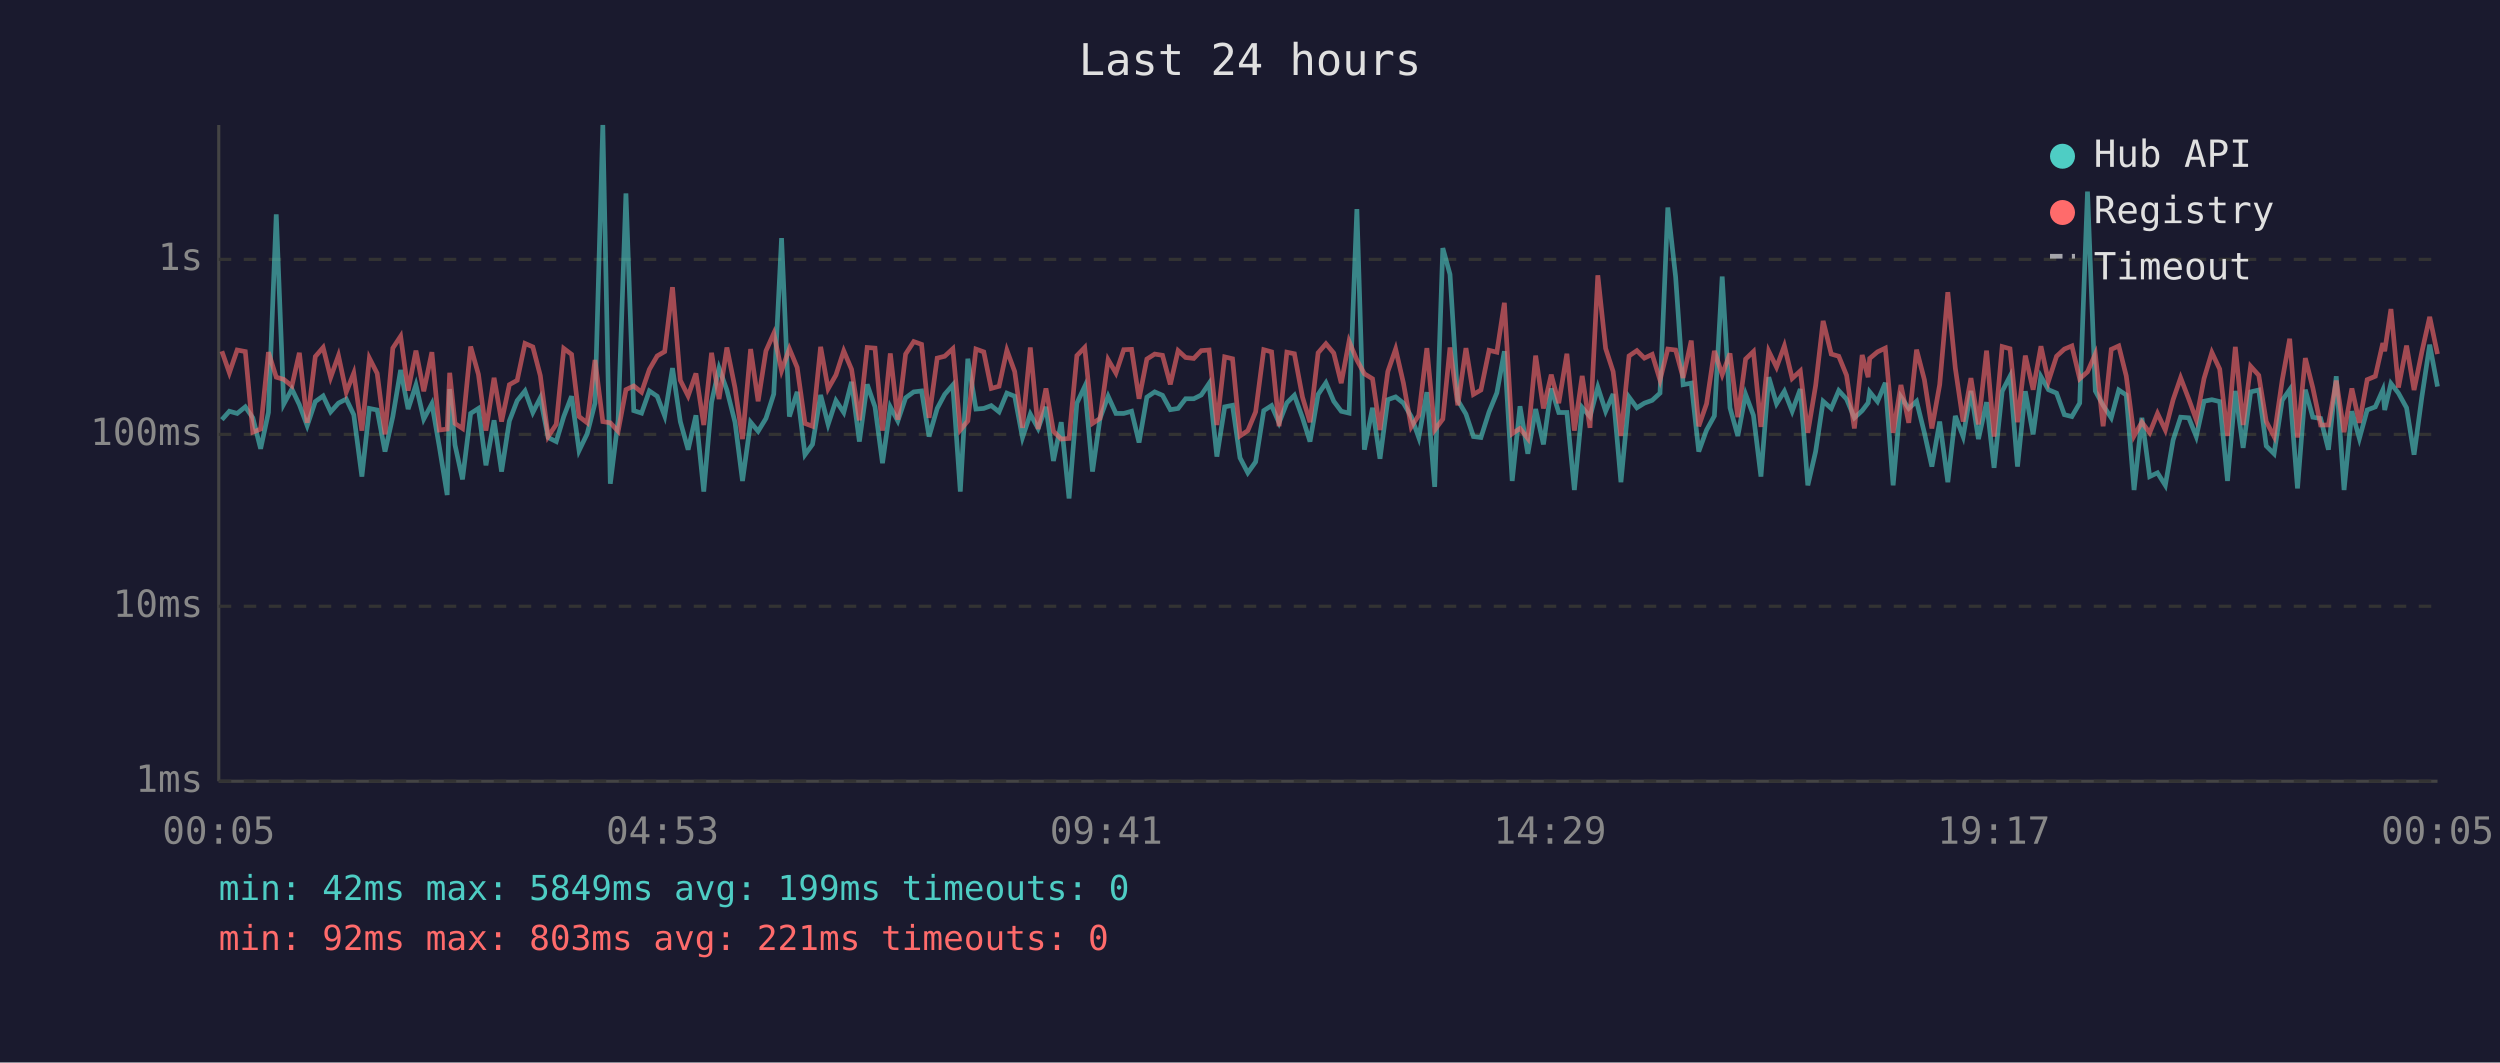
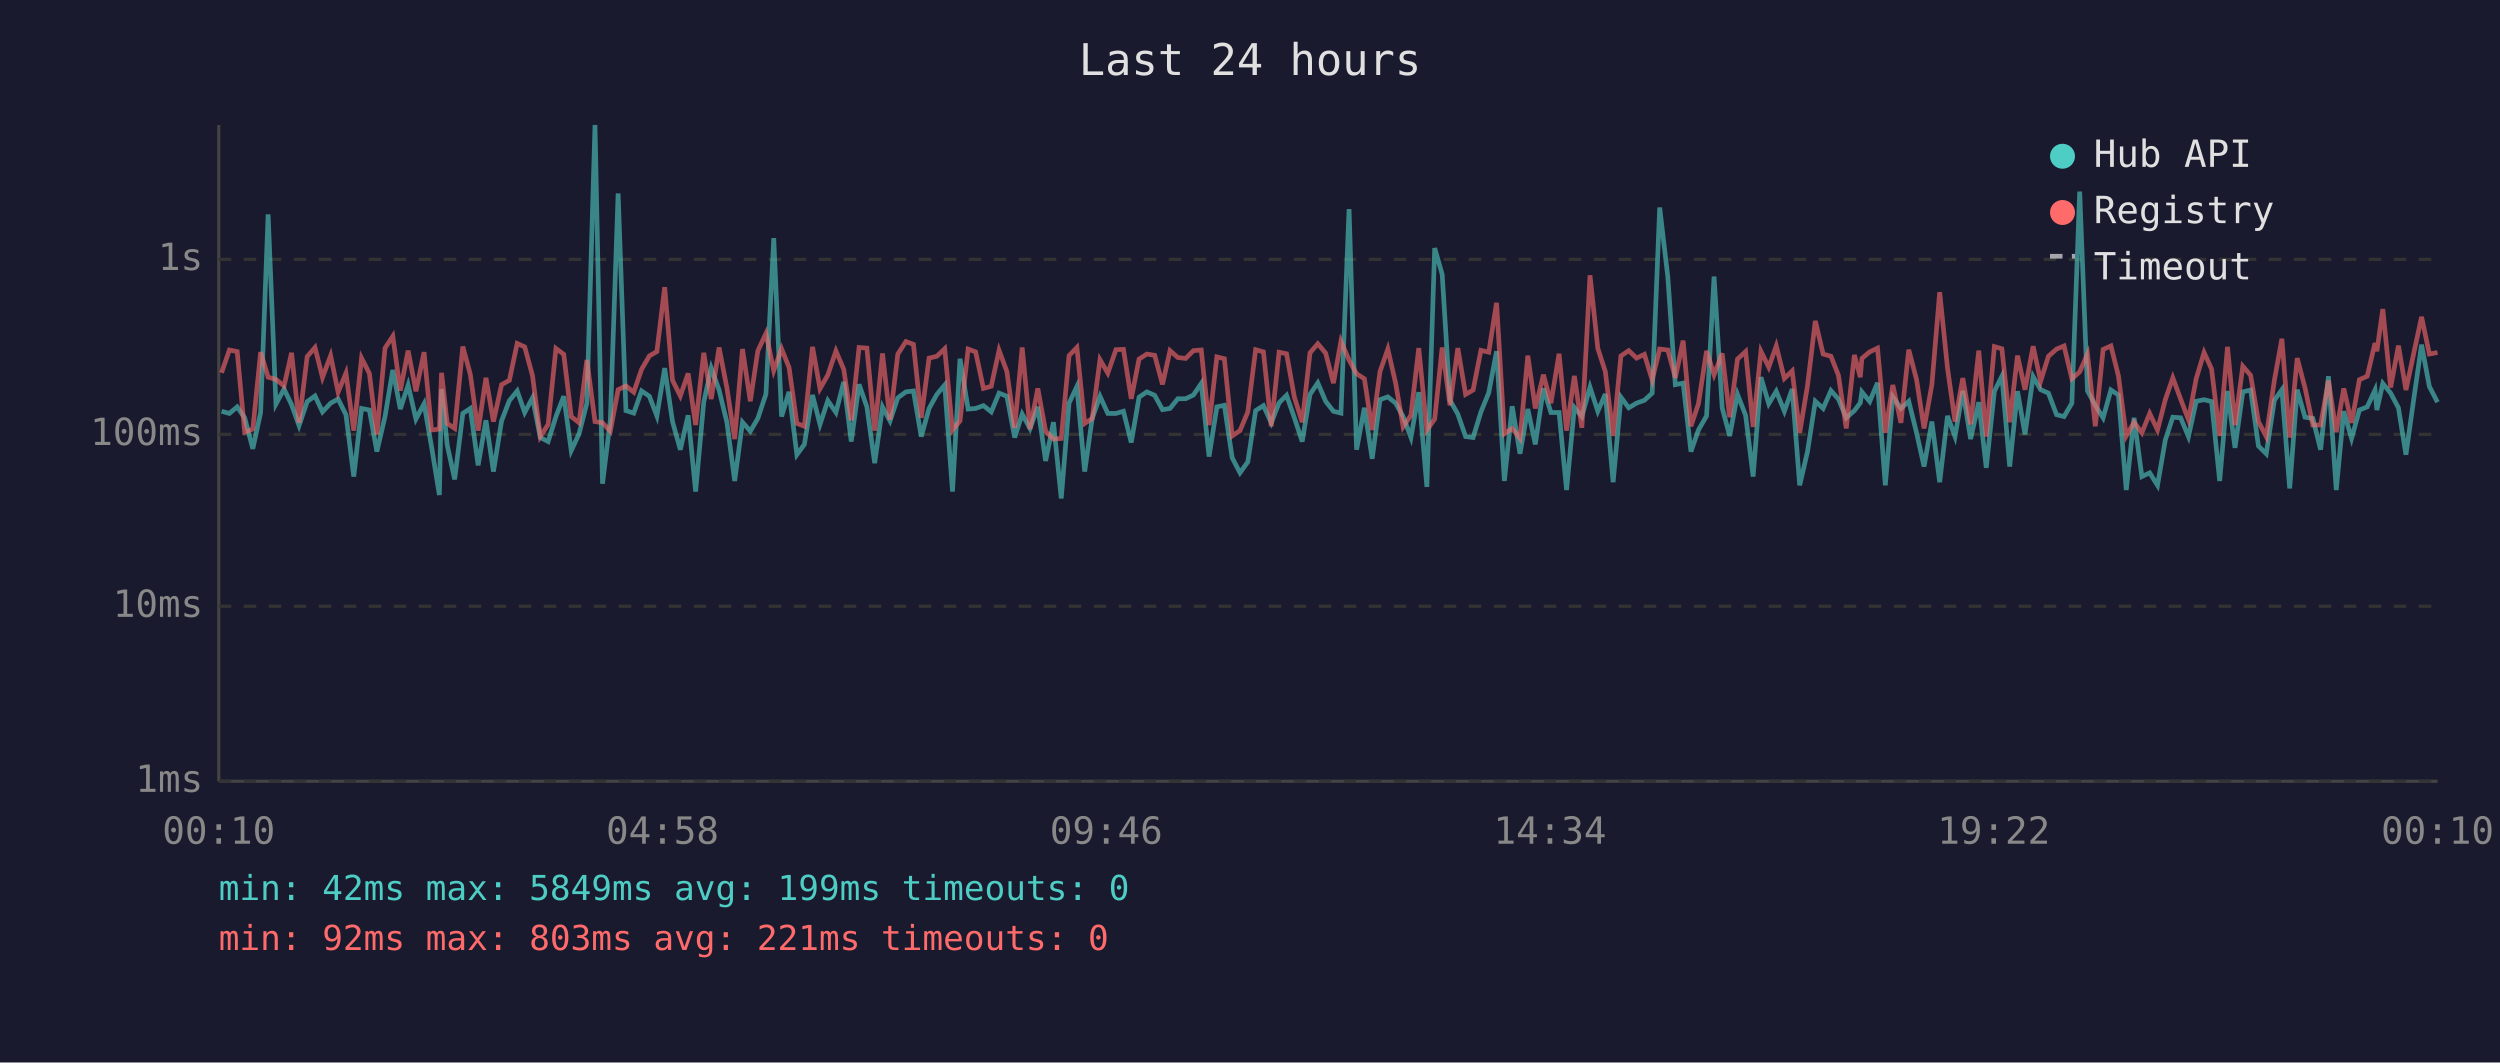
<svg xmlns="http://www.w3.org/2000/svg" viewBox="0 0 800 340" font-family="monospace" font-size="12">
  <rect width="800" height="340" fill="#1a1a2e" />
  <text x="400" y="24" fill="#e0e0e0" font-size="14" text-anchor="middle">Last 24 hours</text>
  <line x1="70" y1="40" x2="70" y2="250" stroke="#444" stroke-width="1" />
  <line x1="70" y1="250" x2="780" y2="250" stroke="#444" stroke-width="1" />
  <line x1="70" y1="250" x2="780" y2="250" stroke="#333" stroke-width="1" stroke-dasharray="4" />
  <text x="65" y="250" fill="#888" text-anchor="end" dominant-baseline="middle">1ms</text>
  <line x1="70" y1="194" x2="780" y2="194" stroke="#333" stroke-width="1" stroke-dasharray="4" />
  <text x="65" y="194" fill="#888" text-anchor="end" dominant-baseline="middle">10ms</text>
  <line x1="70" y1="139" x2="780" y2="139" stroke="#333" stroke-width="1" stroke-dasharray="4" />
  <text x="65" y="139" fill="#888" text-anchor="end" dominant-baseline="middle">100ms</text>
  <line x1="70" y1="83" x2="780" y2="83" stroke="#333" stroke-width="1" stroke-dasharray="4" />
  <text x="65" y="83" fill="#888" text-anchor="end" dominant-baseline="middle">1s</text>
-   <text x="70" y="270" fill="#888" text-anchor="middle">00:05</text>
-   <text x="212" y="270" fill="#888" text-anchor="middle">04:53</text>
-   <text x="354" y="270" fill="#888" text-anchor="middle">09:41</text>
-   <text x="496" y="270" fill="#888" text-anchor="middle">14:29</text>
-   <text x="638" y="270" fill="#888" text-anchor="middle">19:17</text>
-   <text x="780" y="270" fill="#888" text-anchor="middle">00:05</text>
-   <polyline points="71.0,134.3 73.4,131.6 75.9,132.3 78.5,130.2 80.9,133.7 83.4,143.6 85.9,132.0 88.4,68.6 90.8,129.3 93.4,124.5 95.8,129.5 98.3,136.2 100.9,128.5 103.4,126.7 105.8,131.8 108.3,129.0 110.8,127.7 113.2,132.7 115.8,152.5 118.2,130.7 120.7,131.2 123.2,144.5 125.7,133.3 128.2,118.4 130.6,130.9 133.1,123.2 135.6,134.1 138.2,129.2 140.6,143.0 143.1,158.4 143.9,124.5 145.6,142.4 148.0,153.4 150.6,132.3 153.1,130.7 155.5,148.9 158.1,134.5 160.5,150.9 163.0,134.7 165.5,128.2 168.0,125.1 170.5,132.0 172.9,127.3 175.4,140.0 178.0,141.3 180.4,133.3 182.9,126.8 185.3,144.2 187.9,138.8 190.4,129.0 192.9,40.0 195.3,154.8 197.8,134.5 200.3,61.9 202.8,131.4 205.3,132.2 207.8,125.1 210.3,126.8 212.7,133.1 215.2,117.8 217.7,134.9 220.2,143.9 222.7,132.9 225.2,157.3 227.7,128.7 230.1,117.8 232.6,124.8 235.2,135.1 237.6,153.9 240.2,135.1 242.6,138.0 245.1,133.9 247.6,126.1 250.1,76.2 252.6,133.3 255.1,125.4 257.6,145.5 260.0,142.2 262.6,126.4 265.0,135.8 267.5,128.2 270.0,132.0 272.5,122.2 275.0,141.3 277.5,123.0 280.0,130.2 282.4,148.2 284.9,130.2 287.3,134.7 289.8,127.3 292.4,125.4 294.9,125.1 297.3,139.7 299.9,130.7 302.3,126.2 304.9,123.2 307.3,157.3 309.7,114.8 312.3,130.9 314.8,130.7 317.2,129.8 319.7,131.8 322.2,125.8 324.7,126.8 327.2,140.0 329.7,132.5 332.2,137.1 334.7,130.2 337.1,147.5 339.6,135.1 342.1,159.5 344.6,129.0 347.1,123.7 349.6,150.9 352.0,133.9 354.6,126.8 357.1,132.3 359.6,132.3 362.1,131.6 364.5,141.6 367.0,127.1 369.5,125.4 372.0,126.5 374.5,131.1 377.0,130.7 379.4,127.6 382.0,127.6 384.4,126.4 386.9,122.7 389.4,146.1 391.9,130.2 394.4,129.7 396.8,146.5 399.3,151.3 401.8,147.8 404.4,131.4 406.9,129.8 409.3,135.3 411.8,128.9 414.2,126.5 416.8,133.7 419.2,141.3 421.8,126.2 424.3,122.5 426.8,128.4 429.2,131.6 431.7,132.2 434.2,66.9 436.6,143.9 439.2,130.5 441.6,146.8 444.1,127.9 446.6,127.0 449.1,129.0 451.6,133.3 454.0,140.0 456.6,125.5 459.1,155.8 461.7,79.4 464.0,87.8 466.5,128.1 469.1,132.5 471.5,139.7 473.9,140.0 476.5,131.8 479.0,125.7 481.4,112.4 483.9,153.9 486.4,130.0 488.9,145.2 491.4,130.9 493.9,142.2 496.4,124.3 498.8,132.0 501.4,132.0 503.8,156.8 506.3,130.4 508.8,133.3 511.3,123.9 513.8,131.6 516.2,126.1 518.7,154.3 521.3,127.1 523.8,130.5 526.2,129.0 528.7,128.1 531.2,125.8 533.7,66.4 536.2,88.6 538.6,123.1 541.2,122.6 543.6,144.5 546.1,137.6 548.6,133.1 551.1,88.5 553.6,130.5 556.1,139.5 558.6,126.2 561.1,132.9 563.5,152.5 566.0,120.7 568.5,129.2 571.0,125.2 573.5,131.6 576.1,124.5 578.5,155.3 581.0,144.5 583.4,128.4 586.0,130.7 588.4,125.0 590.9,127.7 593.4,133.7 595.9,131.4 597.8,128.9 598.3,125.4 600.8,128.5 603.3,122.5 605.8,155.3 608.3,127.0 610.8,130.7 613.3,128.4 615.8,138.5 618.2,149.3 620.7,134.9 623.3,154.3 625.7,133.1 628.2,139.7 630.7,125.1 633.1,140.5 635.7,128.7 638.1,149.7 640.7,125.2 643.2,120.4 645.6,149.3 648.1,125.2 650.6,139.0 653.1,120.5 655.5,124.7 658.1,125.8 660.6,132.7 663.0,133.3 665.5,129.0 668.0,61.3 670.5,125.1 673.0,129.7 675.6,133.7 678.0,124.8 680.4,126.4 682.9,156.8 685.4,133.7 687.9,152.5 690.4,151.3 692.9,155.3 695.4,140.8 697.8,133.5 700.4,133.7 702.8,139.7 705.3,128.4 707.8,127.9 710.3,128.5 712.8,153.9 715.3,125.1 717.8,143.3 720.2,125.4 722.8,124.8 725.2,142.7 727.7,145.2 730.3,128.1 732.7,124.7 735.2,156.3 737.7,124.7 740.1,133.5 742.6,133.9 745.1,143.9 747.6,120.4 750.1,156.8 752.6,131.6 755.0,140.3 757.5,131.2 760.1,130.2 762.5,124.8 763.1,131.2 765.1,122.7 767.5,125.8 770.1,130.5 772.5,145.5 775.0,127.0 777.5,110.3 780.0,123.7" fill="none" stroke="#4ecdc4" stroke-width="1.5" opacity="0.6" />
-   <polyline points="71.0,112.4 73.4,119.3 75.9,112.0 78.5,112.5 80.9,138.3 83.4,137.3 85.9,112.7 88.4,120.7 90.8,121.4 93.4,123.5 95.8,112.9 98.3,135.3 100.9,114.1 103.4,111.2 105.8,120.8 108.3,113.8 110.8,125.5 113.2,119.4 115.8,137.8 118.2,114.6 120.7,119.5 123.2,139.0 125.7,111.4 128.2,107.6 130.6,125.0 133.1,112.2 135.6,125.2 138.2,112.7 140.6,137.6 143.1,137.3 143.9,119.3 145.6,135.5 148.0,137.1 150.6,110.9 153.1,119.8 155.5,137.8 158.1,120.9 160.5,134.9 163.0,123.1 165.5,121.7 168.0,109.9 170.5,111.0 172.9,120.2 175.4,139.7 178.0,135.8 180.4,111.5 182.9,113.4 185.3,133.3 187.9,135.3 190.4,115.2 192.9,134.9 195.3,135.3 197.8,138.0 200.3,124.7 202.8,123.5 205.3,125.5 207.8,118.2 210.3,113.9 212.7,112.5 215.2,91.9 217.7,121.7 220.2,126.7 222.7,119.5 225.2,136.0 227.7,112.9 230.1,127.7 232.6,111.2 235.2,124.1 237.6,140.5 240.2,111.7 242.6,128.4 245.1,112.3 247.6,106.7 250.1,118.6 252.6,111.6 255.1,117.6 257.6,135.5 260.0,136.4 262.6,111.0 265.0,124.4 267.5,120.0 270.0,112.3 272.5,118.2 275.0,134.5 277.5,111.2 280.0,111.4 282.4,137.8 284.9,113.1 287.3,134.3 289.8,113.3 292.4,109.3 294.9,110.2 297.3,133.7 299.9,114.6 302.3,114.0 304.9,111.6 307.3,137.6 309.7,134.7 312.3,111.7 314.8,112.6 317.2,124.3 319.7,123.6 322.2,112.1 324.7,118.9 327.2,136.9 329.7,111.2 332.2,137.3 334.7,124.3 337.1,138.0 339.6,140.5 342.1,140.3 344.6,113.8 347.1,111.2 349.6,135.5 352.0,133.9 354.6,115.1 357.1,119.4 359.6,111.9 362.1,111.8 364.5,127.6 367.0,114.9 369.5,113.3 372.0,113.7 374.5,123.0 377.0,112.2 379.4,114.4 382.0,114.7 384.4,112.2 386.9,112.0 389.4,136.0 391.9,114.2 394.4,114.8 396.8,139.5 399.3,137.8 401.8,131.8 404.4,111.9 406.9,112.6 409.3,136.4 411.8,112.7 414.2,113.2 416.8,127.1 419.2,135.1 421.8,112.9 424.3,110.0 426.8,113.0 429.2,122.6 431.7,109.2 434.2,115.2 436.6,119.6 439.2,121.2 441.6,137.6 444.1,118.9 446.6,111.7 449.1,122.6 451.6,136.6 454.0,132.9 456.6,111.4 459.1,137.6 461.7,134.1 464.0,111.2 466.5,129.7 469.1,111.4 471.5,126.2 473.9,124.8 476.5,112.1 479.0,112.7 481.4,96.9 483.9,138.8 486.4,137.1 488.9,140.3 491.4,113.8 493.9,130.7 496.4,119.9 498.8,129.0 501.4,113.2 503.8,137.8 506.3,120.3 508.8,136.9 511.3,88.1 513.8,111.5 516.2,118.9 518.7,139.5 521.3,113.9 523.8,112.2 526.2,114.6 528.7,113.4 531.2,121.6 533.7,111.7 536.2,112.0 538.6,120.9 541.2,109.0 543.6,136.4 546.1,129.2 548.6,112.3 551.1,119.9 553.6,113.1 556.1,133.5 558.6,114.9 561.1,112.5 563.5,136.6 566.0,112.4 568.5,117.5 571.0,110.7 573.5,121.1 576.1,118.7 578.5,138.5 581.0,123.4 583.4,102.7 586.0,113.3 588.4,114.0 590.9,120.1 593.4,137.1 595.9,113.6 597.8,120.7 598.3,114.7 600.8,112.6 603.3,111.4 605.8,138.5 608.3,123.2 610.8,135.3 613.3,111.9 615.8,121.5 618.2,137.1 620.7,123.1 623.3,93.5 625.7,117.8 628.2,134.9 630.7,121.0 633.1,135.8 635.7,112.2 638.1,139.7 640.7,110.9 643.2,111.6 645.6,135.1 648.1,113.8 650.6,124.7 653.1,110.8 655.5,122.0 658.1,114.0 660.6,111.7 663.0,110.7 665.5,121.2 668.0,119.0 670.5,113.3 673.0,136.4 675.6,111.8 678.0,110.7 680.4,120.3 682.9,139.5 685.4,135.1 687.9,138.5 690.4,132.3 692.9,137.6 695.4,127.9 697.8,120.9 700.4,127.7 702.8,134.3 705.3,121.1 707.8,112.8 710.3,118.1 712.8,139.5 715.3,111.0 717.8,136.0 720.2,117.2 722.8,120.1 725.2,134.9 727.7,139.7 730.3,121.7 732.7,108.4 735.2,140.0 737.7,114.6 740.1,124.1 742.6,136.0 745.1,136.0 747.6,121.8 750.1,138.3 752.6,124.3 755.0,135.3 757.5,121.5 760.1,120.4 762.5,109.8 763.1,112.4 765.1,98.9 767.5,124.0 770.1,110.6 772.5,124.8 775.0,112.6 777.5,101.4 780.0,113.3" fill="none" stroke="#ff6b6b" stroke-width="1.5" opacity="0.6" />
+   <text x="70" y="270" fill="#888" text-anchor="middle">00:10</text>
+   <text x="212" y="270" fill="#888" text-anchor="middle">04:58</text>
+   <text x="354" y="270" fill="#888" text-anchor="middle">09:46</text>
+   <text x="496" y="270" fill="#888" text-anchor="middle">14:34</text>
+   <text x="638" y="270" fill="#888" text-anchor="middle">19:22</text>
+   <text x="780" y="270" fill="#888" text-anchor="middle">00:10</text>
+   <polyline points="70.9,131.6 73.4,132.3 75.9,130.2 78.3,133.7 80.9,143.6 83.4,132.0 85.8,68.6 88.3,129.3 90.9,124.5 93.3,129.5 95.7,136.2 98.3,128.5 100.8,126.7 103.2,131.8 105.8,129.0 108.2,127.7 110.7,132.7 113.2,152.5 115.7,130.7 118.2,131.2 120.6,144.5 123.2,133.3 125.7,118.4 128.1,130.9 130.6,123.2 133.1,134.1 135.7,129.2 138.1,143.0 140.6,158.4 141.3,124.5 143.1,142.4 145.5,153.4 148.1,132.3 150.5,130.7 153.0,148.9 155.5,134.5 157.9,150.9 160.5,134.7 163.0,128.2 165.5,125.1 167.9,132.0 170.4,127.3 172.9,140.0 175.4,141.3 177.9,133.3 180.4,126.8 182.8,144.2 185.3,138.8 187.8,129.0 190.4,40.0 192.8,154.8 195.3,134.5 197.8,61.9 200.3,131.4 202.8,132.2 205.3,125.1 207.8,126.8 210.2,133.1 212.7,117.8 215.2,134.9 217.7,143.9 220.2,132.9 222.6,157.3 225.2,128.7 227.6,117.8 230.1,124.8 232.6,135.1 235.1,153.9 237.6,135.1 240.1,138.0 242.5,133.9 245.1,126.1 247.6,76.2 250.1,133.3 252.5,125.4 255.0,145.5 257.4,142.2 260.0,126.4 262.4,135.8 264.9,128.2 267.5,132.0 270.0,122.2 272.4,141.3 274.9,123.0 277.4,130.2 279.9,148.2 282.4,130.2 284.8,134.7 287.3,127.3 289.9,125.4 292.3,125.1 294.8,139.7 297.3,130.7 299.8,126.2 302.3,123.2 304.8,157.3 307.2,114.8 309.8,130.9 312.2,130.7 314.7,129.8 317.2,131.8 319.7,125.8 322.2,126.8 324.7,140.0 327.1,132.5 329.6,137.1 332.1,130.2 334.6,147.5 337.1,135.1 339.6,159.5 342.1,129.0 344.6,123.7 347.1,150.9 349.5,133.9 352.0,126.8 354.5,132.3 357.1,132.3 359.5,131.6 362.0,141.6 364.5,127.1 367.0,125.4 369.5,126.5 372.0,131.1 374.4,130.7 376.9,127.6 379.4,127.6 381.9,126.4 384.4,122.7 386.9,146.1 389.4,130.2 391.8,129.7 394.3,146.5 396.8,151.3 399.3,147.8 401.8,131.4 404.3,129.8 406.8,135.3 409.3,128.9 411.7,126.5 414.2,133.7 416.7,141.3 419.2,126.2 421.7,122.5 424.2,128.4 426.7,131.6 429.1,132.2 431.7,66.9 434.1,143.9 436.6,130.5 439.1,146.8 441.6,127.9 444.1,127.0 446.6,129.0 449.0,133.3 451.5,140.0 454.0,125.5 456.6,155.8 459.1,79.4 461.5,87.8 464.0,128.1 466.5,132.5 469.0,139.7 471.4,140.0 473.9,131.8 476.4,125.7 478.9,112.4 481.4,153.9 483.9,130.0 486.4,145.2 488.9,130.9 491.3,142.2 493.9,124.3 496.3,132.0 498.9,132.0 501.3,156.8 503.8,130.4 506.2,133.3 508.8,123.9 511.3,131.6 513.7,126.1 516.2,154.3 518.7,127.1 521.2,130.5 523.7,129.0 526.2,128.1 528.7,125.8 531.1,66.4 533.7,88.6 536.1,123.1 538.6,122.6 541.1,144.5 543.5,137.6 546.1,133.1 548.5,88.5 551.1,130.5 553.5,139.5 556.0,126.2 558.6,132.9 561.0,152.5 563.5,120.7 566.0,129.2 568.4,125.2 571.0,131.6 573.5,124.5 575.9,155.3 578.4,144.5 580.9,128.4 583.4,130.7 585.9,125.0 588.3,127.7 590.8,133.7 593.4,131.4 595.3,128.9 595.8,125.4 598.3,128.5 600.8,122.5 603.3,155.3 605.7,127.0 608.3,130.7 610.8,128.4 613.3,138.5 615.7,149.3 618.2,134.9 620.7,154.3 623.2,133.1 625.6,139.7 628.1,125.1 630.6,140.5 633.2,128.7 635.6,149.7 638.2,125.2 640.6,120.4 643.1,149.3 645.6,125.2 648.0,139.0 650.6,120.5 653.0,124.7 655.5,125.8 658.1,132.7 660.5,133.3 663.0,129.0 665.5,61.3 668.0,125.1 670.5,129.7 673.0,133.7 675.5,124.8 677.9,126.4 680.4,156.8 682.9,133.7 685.4,152.5 687.9,151.3 690.4,155.3 692.9,140.8 695.3,133.5 697.8,133.7 700.3,139.7 702.8,128.4 705.3,127.9 707.7,128.5 710.3,153.9 712.8,125.1 715.2,143.3 717.7,125.4 720.2,124.8 722.7,142.7 725.2,145.2 727.8,128.1 730.2,124.7 732.7,156.3 735.1,124.7 737.6,133.5 740.1,133.9 742.6,143.9 745.1,120.4 747.6,156.8 750.0,131.6 752.5,140.3 755.0,131.2 757.5,130.2 760.0,124.8 760.6,131.2 762.5,122.7 765.0,125.8 767.5,130.5 769.9,145.5 772.5,127.0 774.9,110.3 777.4,123.7 780.0,128.7" fill="none" stroke="#4ecdc4" stroke-width="1.5" opacity="0.6" />
+   <polyline points="70.9,119.3 73.4,112.0 75.9,112.5 78.3,138.3 80.9,137.3 83.4,112.7 85.8,120.7 88.3,121.4 90.9,123.5 93.3,112.9 95.7,135.3 98.3,114.1 100.8,111.2 103.2,120.8 105.8,113.8 108.2,125.5 110.7,119.4 113.2,137.8 115.7,114.6 118.2,119.5 120.6,139.0 123.2,111.4 125.7,107.6 128.1,125.0 130.6,112.2 133.1,125.2 135.7,112.7 138.1,137.6 140.6,137.3 141.3,119.3 143.1,135.5 145.5,137.1 148.1,110.9 150.5,119.8 153.0,137.8 155.5,120.9 157.9,134.9 160.5,123.1 163.0,121.7 165.5,109.9 167.9,111.0 170.4,120.2 172.9,139.7 175.4,135.8 177.9,111.5 180.4,113.4 182.8,133.3 185.3,135.3 187.8,115.2 190.4,134.9 192.8,135.3 195.3,138.0 197.8,124.7 200.3,123.5 202.8,125.5 205.3,118.2 207.8,113.9 210.2,112.5 212.7,91.9 215.2,121.7 217.7,126.7 220.2,119.5 222.6,136.0 225.2,112.9 227.6,127.7 230.1,111.2 232.6,124.1 235.1,140.5 237.6,111.7 240.1,128.4 242.5,112.3 245.1,106.7 247.6,118.6 250.1,111.6 252.5,117.6 255.0,135.5 257.4,136.4 260.0,111.0 262.4,124.4 264.9,120.0 267.5,112.3 270.0,118.2 272.4,134.5 274.9,111.2 277.4,111.4 279.9,137.8 282.4,113.1 284.8,134.3 287.3,113.3 289.9,109.3 292.3,110.2 294.8,133.7 297.3,114.6 299.8,114.0 302.3,111.6 304.8,137.6 307.2,134.7 309.8,111.7 312.2,112.6 314.7,124.3 317.2,123.6 319.7,112.1 322.2,118.9 324.7,136.9 327.1,111.2 329.6,137.3 332.1,124.3 334.6,138.0 337.1,140.5 339.6,140.3 342.1,113.8 344.6,111.2 347.1,135.5 349.5,133.9 352.0,115.1 354.5,119.4 357.1,111.9 359.5,111.8 362.0,127.6 364.5,114.9 367.0,113.3 369.5,113.7 372.0,123.0 374.4,112.2 376.9,114.4 379.4,114.7 381.9,112.2 384.4,112.0 386.9,136.0 389.4,114.2 391.8,114.8 394.3,139.5 396.8,137.8 399.3,131.8 401.8,111.9 404.3,112.6 406.8,136.4 409.3,112.7 411.7,113.2 414.2,127.1 416.7,135.1 419.2,112.9 421.7,110.0 424.2,113.0 426.7,122.6 429.1,109.2 431.7,115.2 434.1,119.6 436.6,121.2 439.1,137.6 441.6,118.9 444.1,111.7 446.6,122.6 449.0,136.6 451.5,132.9 454.0,111.4 456.6,137.6 459.1,134.1 461.5,111.2 464.0,129.7 466.5,111.4 469.0,126.2 471.4,124.8 473.9,112.1 476.4,112.7 478.9,96.9 481.4,138.8 483.9,137.1 486.4,140.3 488.9,113.8 491.3,130.7 493.9,119.9 496.3,129.0 498.9,113.2 501.3,137.8 503.8,120.3 506.2,136.9 508.8,88.1 511.3,111.5 513.7,118.9 516.2,139.5 518.7,113.9 521.2,112.2 523.7,114.6 526.2,113.4 528.7,121.6 531.1,111.7 533.7,112.0 536.1,120.9 538.6,109.0 541.1,136.4 543.5,129.2 546.1,112.3 548.5,119.9 551.1,113.1 553.5,133.5 556.0,114.9 558.6,112.5 561.0,136.6 563.5,112.4 566.0,117.5 568.4,110.7 571.0,121.1 573.5,118.7 575.9,138.5 578.4,123.4 580.9,102.7 583.4,113.3 585.9,114.0 588.3,120.1 590.8,137.1 593.4,113.6 595.3,120.7 595.8,114.7 598.3,112.6 600.8,111.4 603.3,138.5 605.7,123.2 608.3,135.3 610.8,111.9 613.3,121.5 615.7,137.1 618.2,123.1 620.7,93.5 623.2,117.8 625.6,134.9 628.1,121.0 630.6,135.8 633.2,112.2 635.6,139.7 638.2,110.9 640.6,111.6 643.1,135.1 645.6,113.8 648.0,124.7 650.6,110.8 653.0,122.0 655.5,114.0 658.1,111.7 660.5,110.7 663.0,121.2 665.5,119.0 668.0,113.3 670.5,136.4 673.0,111.8 675.5,110.7 677.9,120.3 680.4,139.5 682.9,135.1 685.4,138.5 687.9,132.3 690.4,137.6 692.9,127.9 695.3,120.9 697.8,127.7 700.3,134.3 702.8,121.1 705.3,112.8 707.7,118.1 710.3,139.5 712.8,111.0 715.2,136.0 717.7,117.2 720.2,120.1 722.7,134.9 725.2,139.7 727.8,121.7 730.2,108.4 732.7,140.0 735.1,114.6 737.6,124.1 740.1,136.0 742.6,136.0 745.1,121.8 747.6,138.3 750.0,124.3 752.5,135.3 755.0,121.5 757.5,120.4 760.0,109.8 760.6,112.4 762.5,98.9 765.0,124.0 767.5,110.6 769.9,124.8 772.5,112.6 774.9,101.4 777.4,113.3 780.0,112.8" fill="none" stroke="#ff6b6b" stroke-width="1.5" opacity="0.6" />
  <circle cx="660" cy="50" r="4" fill="#4ecdc4" />
  <text x="670" y="50" fill="#e0e0e0" dominant-baseline="middle">Hub API</text>
  <circle cx="660" cy="68" r="4" fill="#ff6b6b" />
  <text x="670" y="68" fill="#e0e0e0" dominant-baseline="middle">Registry</text>
  <line x1="656" y1="82" x2="664" y2="82" stroke="#e0e0e0" stroke-width="1.5" stroke-dasharray="4,3" opacity="0.7" />
  <text x="670" y="86" fill="#e0e0e0" dominant-baseline="middle">Timeout</text>
  <text x="70" y="288" fill="#4ecdc4" font-size="11">min: 42ms  max: 5849ms  avg: 199ms  timeouts: 0</text>
  <text x="70" y="304" fill="#ff6b6b" font-size="11">min: 92ms  max: 803ms  avg: 221ms  timeouts: 0</text>
</svg>
